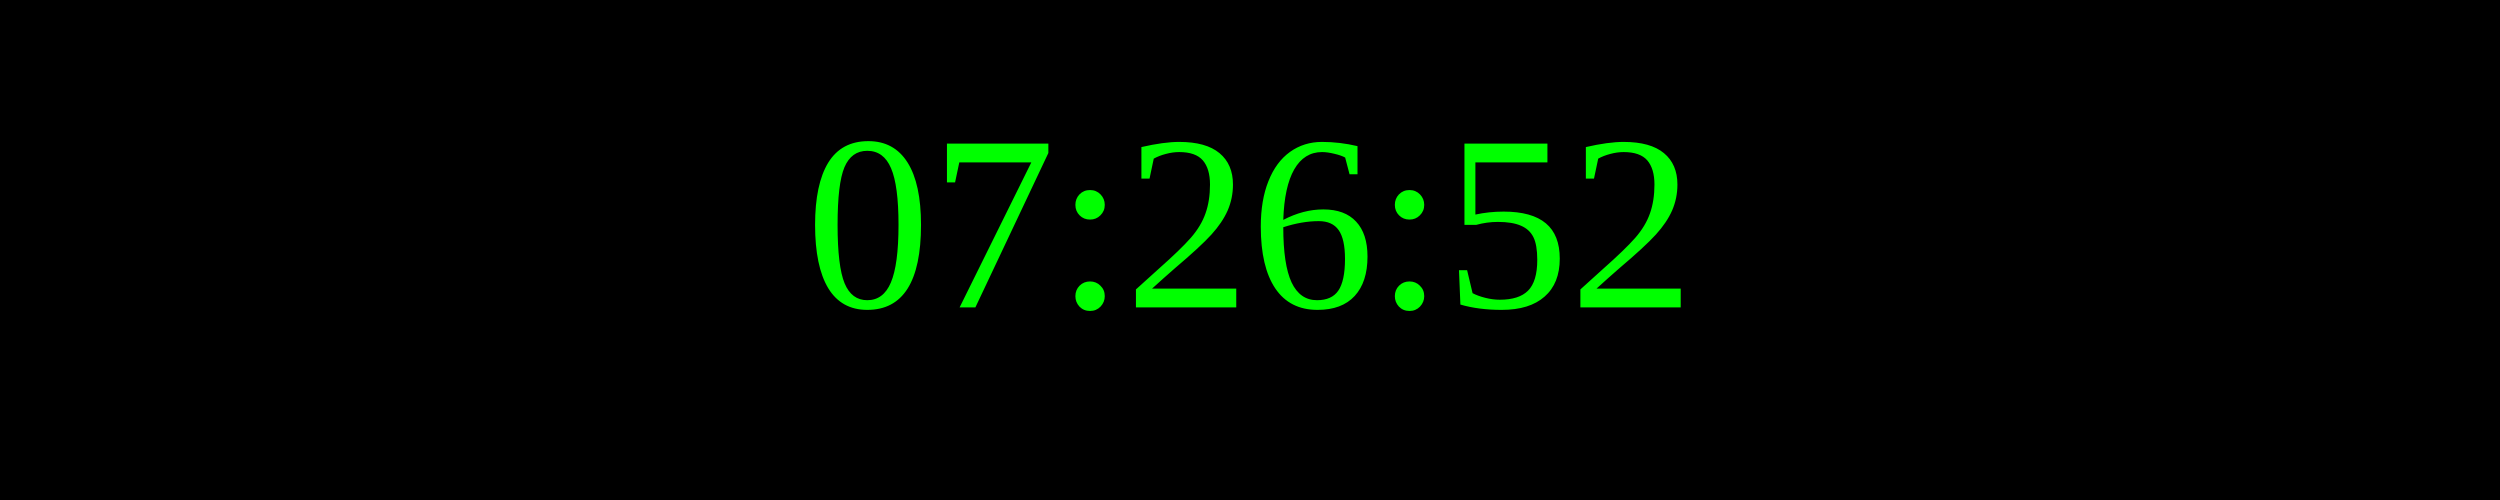
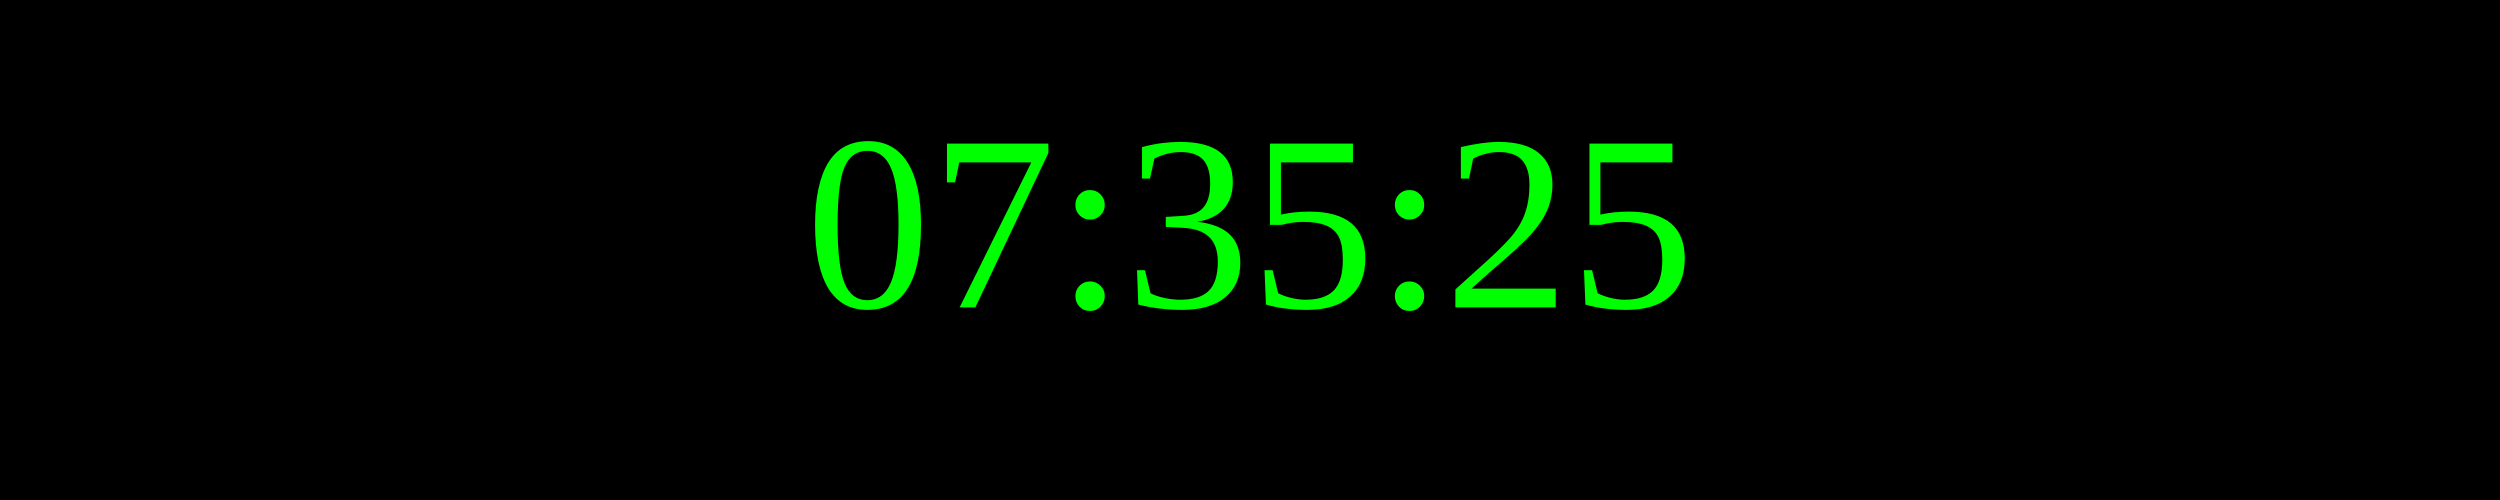
<svg xmlns="http://www.w3.org/2000/svg" width="250" height="50">
  <rect width="100%" height="100%" fill="black" />
  <text x="50%" y="50%" font-size="25" fill="lime" text-anchor="middle" dominant-baseline="middle">
- 07:26:52
+ 07:35:25
</text>
</svg>
